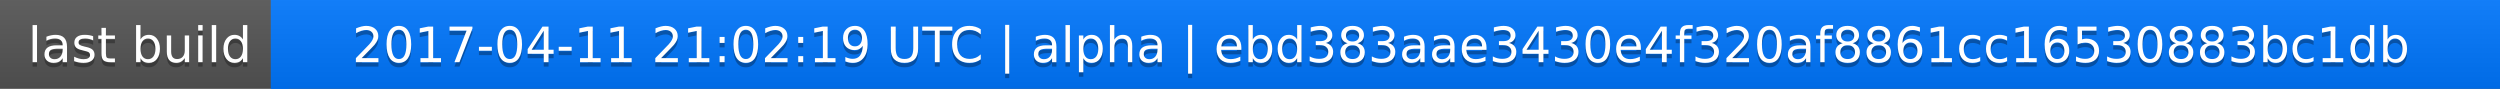
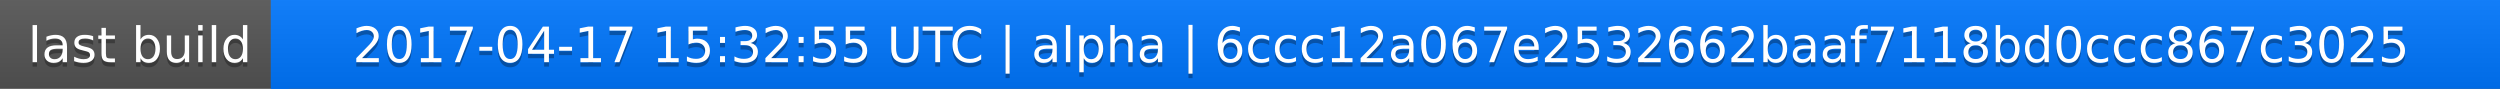
<svg xmlns="http://www.w3.org/2000/svg" width="563" height="20">
  <linearGradient id="a" x2="0" y2="100%">
    <stop offset="0" stop-color="#bbb" stop-opacity=".1" />
    <stop offset="1" stop-opacity=".1" />
  </linearGradient>
  <rect rx="0" width="563" height="20" fill="#555" />
  <rect rx="0" x="61" width="502" height="20" fill="#07f" />
  <path fill="#07f" d="M61 0h4v20h-4z" />
  <rect rx="0" width="563" height="20" fill="url(#a)" />
  <g fill="#fff" text-anchor="middle" font-family="DejaVu Sans,Verdana,Geneva,sans-serif" font-size="11">
    <text x="31.5" y="15" fill="#010101" fill-opacity=".3">last build</text>
    <text x="31.5" y="14">last build</text>
-     <text x="311" y="15" fill="#010101" fill-opacity=".3">2017-04-11 21:02:19 UTC | alpha | ebd383aae3430e4f320af8861cc16530883bc1db</text>
-     <text x="311" y="14">2017-04-11 21:02:19 UTC | alpha | ebd383aae3430e4f320af8861cc16530883bc1db</text>
+     <text x="311" y="15" fill="#010101" fill-opacity=".3">2017-04-17 15:32:55 UTC | alpha | 6ccc12a067e2532662baaf7118bd0ccc867c3025</text>
+     <text x="311" y="14">2017-04-17 15:32:55 UTC | alpha | 6ccc12a067e2532662baaf7118bd0ccc867c3025</text>
  </g>
</svg>
